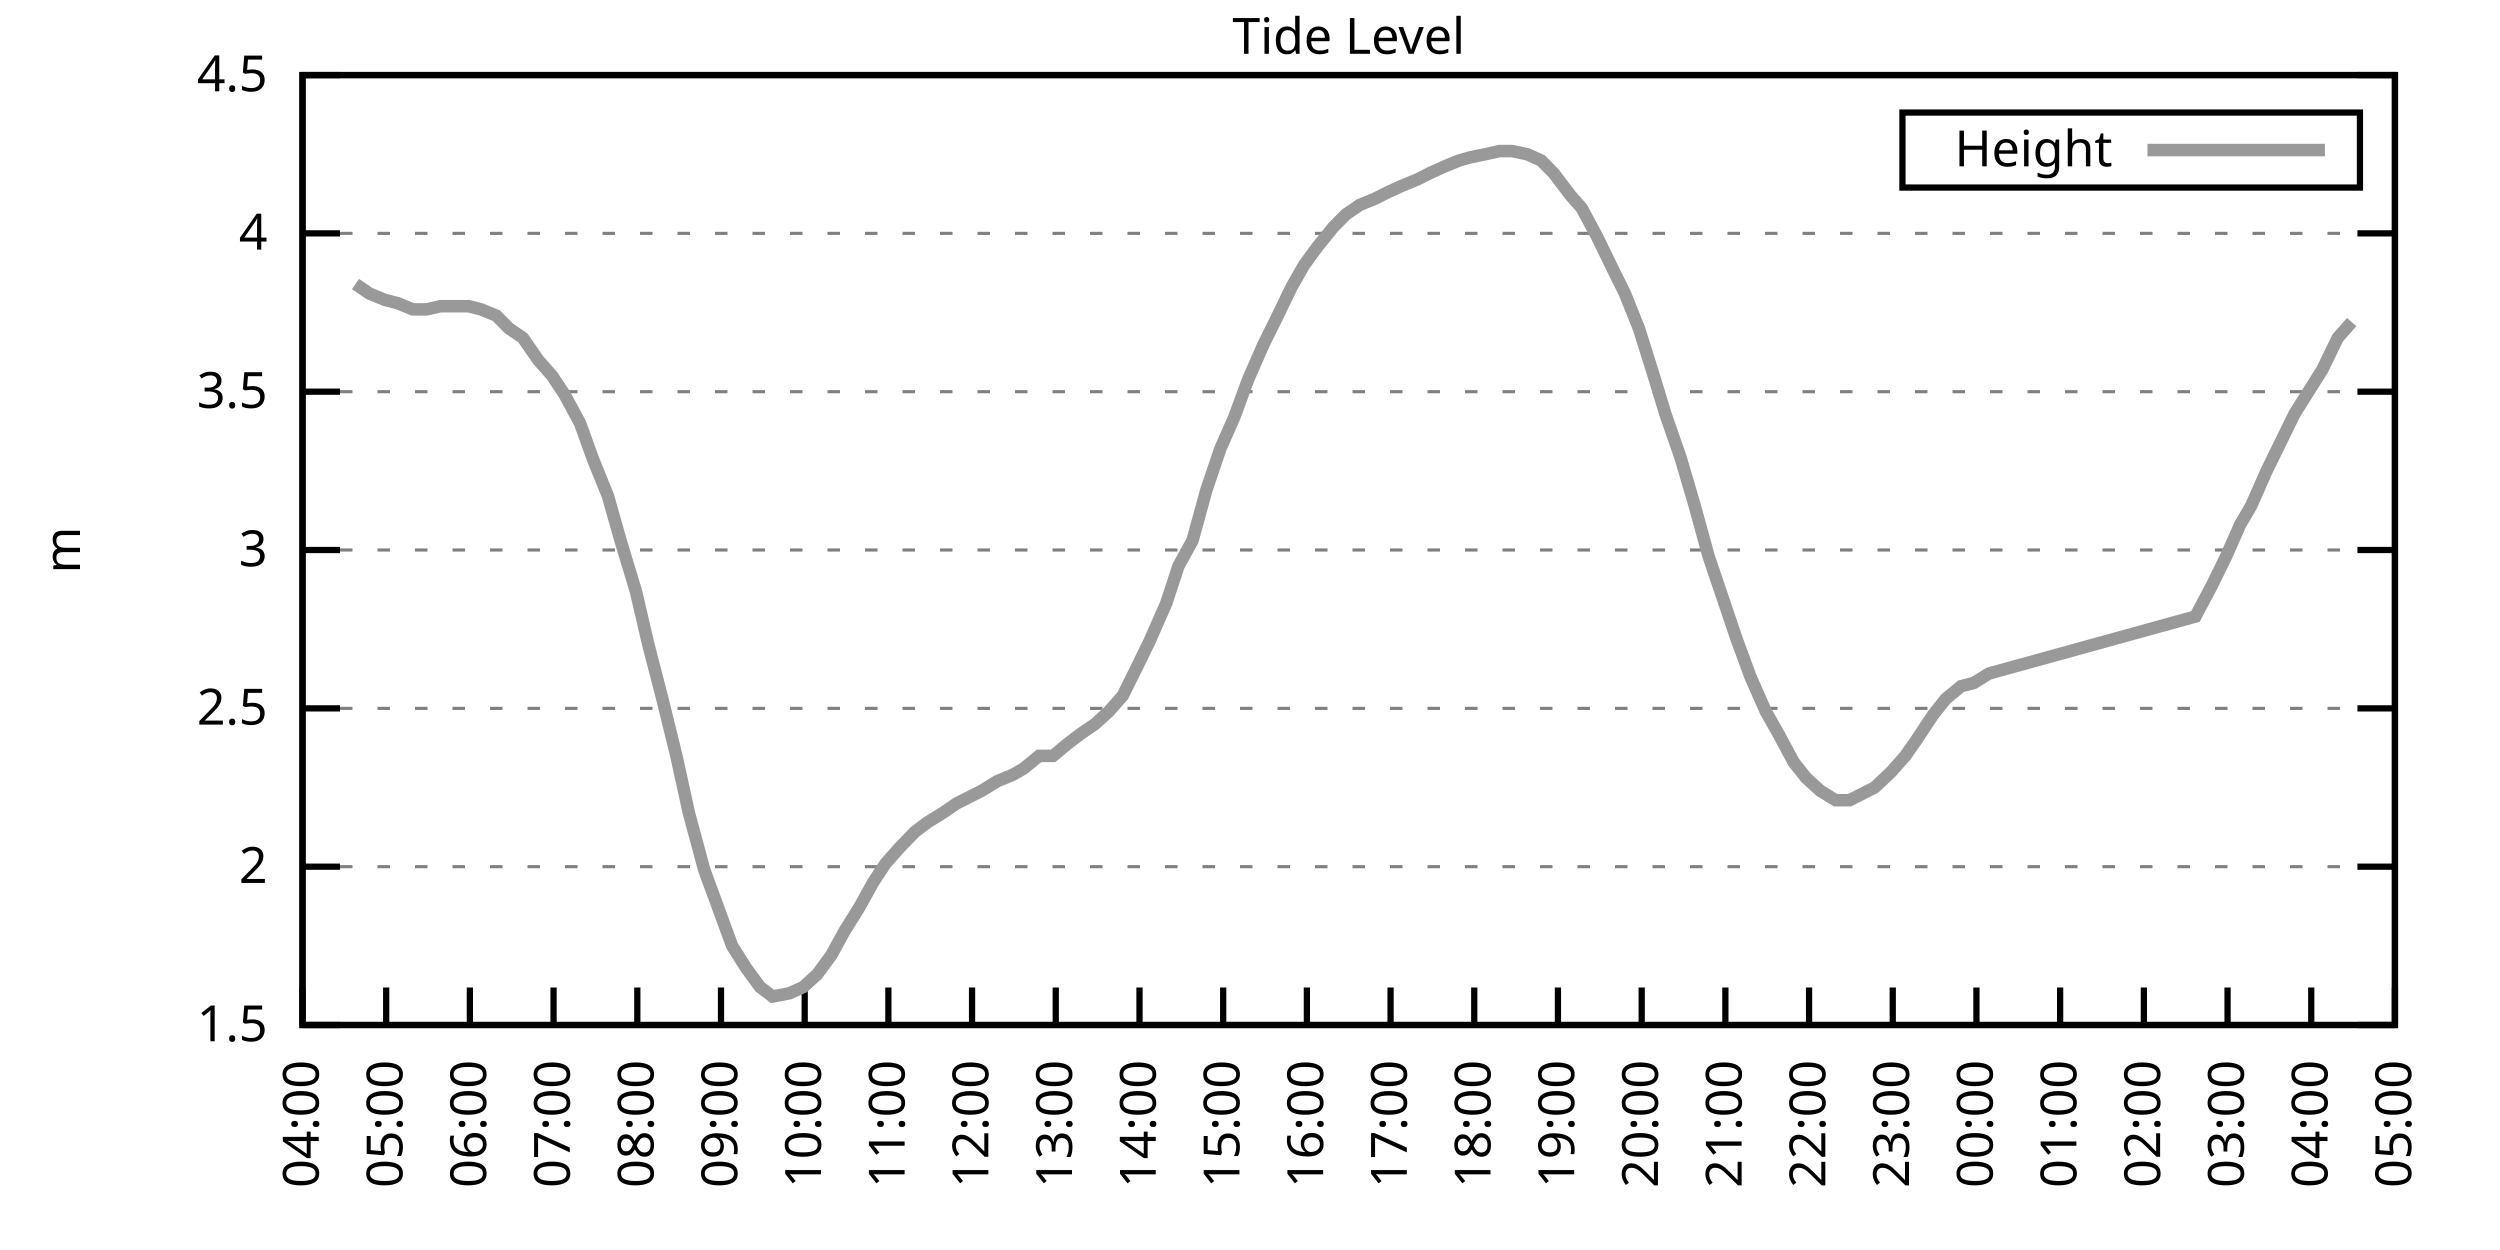
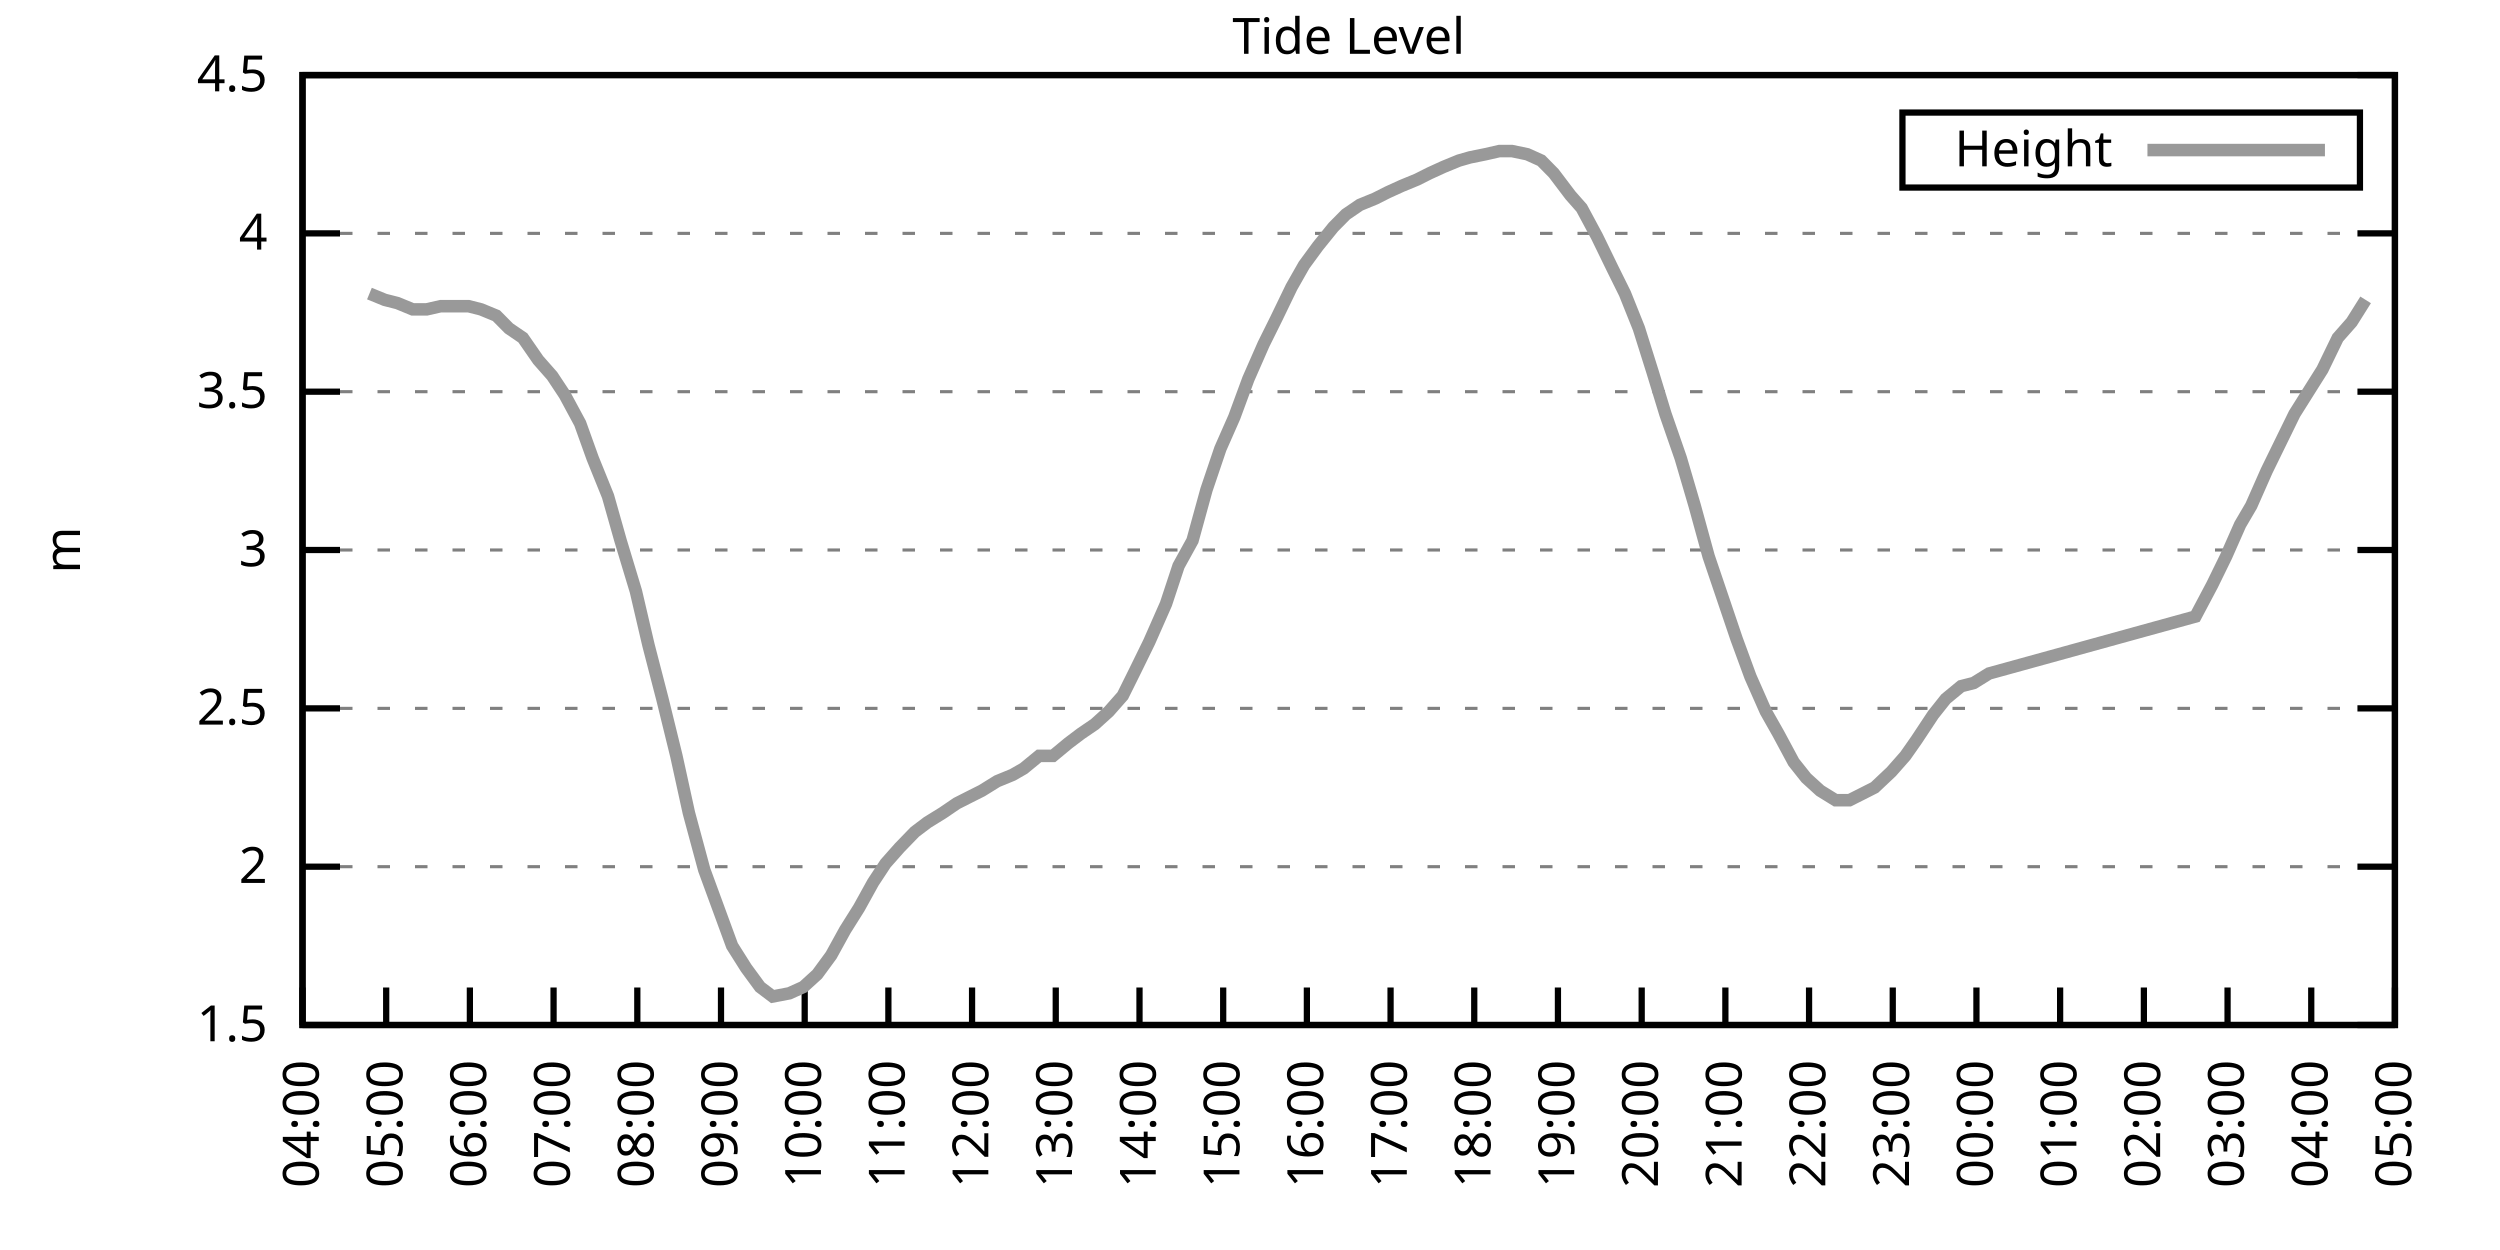
<svg xmlns="http://www.w3.org/2000/svg" xmlns:xlink="http://www.w3.org/1999/xlink" width="400" height="200" viewBox="0 0 400 200">
  <g id="gnuplot_canvas">
    <rect x="0" y="0" width="400" height="200" fill="none" />
    <defs>
      <circle id="gpDot" r="0.5" stroke-width="0.5" stroke="currentColor" />
      <path id="gpPt0" stroke-width="0.333" stroke="currentColor" d="M-1,0 h2 M0,-1 v2" />
      <path id="gpPt1" stroke-width="0.333" stroke="currentColor" d="M-1,-1 L1,1 M1,-1 L-1,1" />
      <path id="gpPt2" stroke-width="0.333" stroke="currentColor" d="M-1,0 L1,0 M0,-1 L0,1 M-1,-1 L1,1 M-1,1 L1,-1" />
      <rect id="gpPt3" stroke-width="0.333" stroke="currentColor" x="-1" y="-1" width="2" height="2" />
      <rect id="gpPt4" stroke-width="0.333" stroke="currentColor" fill="currentColor" x="-1" y="-1" width="2" height="2" />
      <circle id="gpPt5" stroke-width="0.333" stroke="currentColor" cx="0" cy="0" r="1" />
      <use xlink:href="#gpPt5" id="gpPt6" fill="currentColor" stroke="none" />
      <path id="gpPt7" stroke-width="0.333" stroke="currentColor" d="M0,-1.33 L-1.33,0.67 L1.33,0.67 z" />
      <use xlink:href="#gpPt7" id="gpPt8" fill="currentColor" stroke="none" />
      <use xlink:href="#gpPt7" id="gpPt9" stroke="currentColor" transform="rotate(180)" />
      <use xlink:href="#gpPt9" id="gpPt10" fill="currentColor" stroke="none" />
      <use xlink:href="#gpPt3" id="gpPt11" stroke="currentColor" transform="rotate(45)" />
      <use xlink:href="#gpPt11" id="gpPt12" fill="currentColor" stroke="none" />
      <path id="gpPt13" stroke-width="0.333" stroke="currentColor" d="M0,1.330 L1.265,0.411 L0.782,-1.067 L-0.782,-1.076 L-1.265,0.411 z" />
      <use xlink:href="#gpPt13" id="gpPt14" fill="currentColor" stroke="none" />
      <filter id="textbox" filterUnits="objectBoundingBox" x="0" y="0" height="1" width="1">
        <feFlood flood-color="white" flood-opacity="1" result="bgnd" />
        <feComposite in="SourceGraphic" in2="bgnd" operator="atop" />
      </filter>
      <filter id="greybox" filterUnits="objectBoundingBox" x="0" y="0" height="1" width="1">
        <feFlood flood-color="lightgrey" flood-opacity="1" result="grey" />
        <feComposite in="SourceGraphic" in2="grey" operator="atop" />
      </filter>
    </defs>
    <g fill="none" color="white" stroke="currentColor" stroke-width="1.00" stroke-linecap="butt" stroke-linejoin="miter">
</g>
    <g fill="none" color="black" stroke="currentColor" stroke-width="1.00" stroke-linecap="butt" stroke-linejoin="miter">
      <g stroke="none" shape-rendering="crispEdges">
        <polygon fill="rgb(255, 255, 255)" points="48.40,164.00 383.18,164.00 383.18,12.02 48.40,12.02 " />
      </g>
    </g>
    <g fill="none" color="black" stroke="currentColor" stroke-width="1.00" stroke-linecap="butt" stroke-linejoin="miter">
</g>
    <g fill="none" color="black" stroke="black" stroke-width="0.50" stroke-linecap="butt" stroke-linejoin="miter">
</g>
    <g fill="none" color="gray" stroke="currentColor" stroke-width="0.50" stroke-linecap="butt" stroke-linejoin="miter">
      <path stroke="gray" stroke-dasharray="2,4" class="gridline" d="M48.40,164.00 L383.19,164.00  " />
    </g>
    <g fill="none" color="gray" stroke="gray" stroke-width="1.00" stroke-linecap="butt" stroke-linejoin="miter">
</g>
    <g fill="none" color="black" stroke="currentColor" stroke-width="1.00" stroke-linecap="butt" stroke-linejoin="miter">
      <path stroke="black" d="M48.40,164.00 L54.40,164.00 M383.19,164.00 L377.19,164.00  " />
      <g transform="translate(42.80,166.60)" stroke="none" fill="black" font-family="Sans" font-size="8.00" text-anchor="end">
        <text>
          <tspan font-family="Sans"> 1.5</tspan>
        </text>
      </g>
    </g>
    <g fill="none" color="black" stroke="currentColor" stroke-width="1.00" stroke-linecap="butt" stroke-linejoin="miter">
</g>
    <g fill="none" color="black" stroke="black" stroke-width="0.50" stroke-linecap="butt" stroke-linejoin="miter">
</g>
    <g fill="none" color="gray" stroke="currentColor" stroke-width="0.50" stroke-linecap="butt" stroke-linejoin="miter">
      <path stroke="gray" stroke-dasharray="2,4" class="gridline" d="M48.40,138.67 L383.19,138.67  " />
    </g>
    <g fill="none" color="gray" stroke="gray" stroke-width="1.00" stroke-linecap="butt" stroke-linejoin="miter">
</g>
    <g fill="none" color="black" stroke="currentColor" stroke-width="1.00" stroke-linecap="butt" stroke-linejoin="miter">
      <path stroke="black" d="M48.40,138.67 L54.40,138.67 M383.19,138.67 L377.19,138.67  " />
      <g transform="translate(42.80,141.27)" stroke="none" fill="black" font-family="Sans" font-size="8.00" text-anchor="end">
        <text>
          <tspan font-family="Sans"> 2</tspan>
        </text>
      </g>
    </g>
    <g fill="none" color="black" stroke="currentColor" stroke-width="1.00" stroke-linecap="butt" stroke-linejoin="miter">
</g>
    <g fill="none" color="black" stroke="black" stroke-width="0.50" stroke-linecap="butt" stroke-linejoin="miter">
</g>
    <g fill="none" color="gray" stroke="currentColor" stroke-width="0.50" stroke-linecap="butt" stroke-linejoin="miter">
      <path stroke="gray" stroke-dasharray="2,4" class="gridline" d="M48.40,113.34 L383.19,113.34  " />
    </g>
    <g fill="none" color="gray" stroke="gray" stroke-width="1.00" stroke-linecap="butt" stroke-linejoin="miter">
</g>
    <g fill="none" color="black" stroke="currentColor" stroke-width="1.00" stroke-linecap="butt" stroke-linejoin="miter">
      <path stroke="black" d="M48.40,113.34 L54.40,113.34 M383.19,113.34 L377.19,113.34  " />
      <g transform="translate(42.80,115.94)" stroke="none" fill="black" font-family="Sans" font-size="8.00" text-anchor="end">
        <text>
          <tspan font-family="Sans"> 2.5</tspan>
        </text>
      </g>
    </g>
    <g fill="none" color="black" stroke="currentColor" stroke-width="1.00" stroke-linecap="butt" stroke-linejoin="miter">
</g>
    <g fill="none" color="black" stroke="black" stroke-width="0.50" stroke-linecap="butt" stroke-linejoin="miter">
</g>
    <g fill="none" color="gray" stroke="currentColor" stroke-width="0.50" stroke-linecap="butt" stroke-linejoin="miter">
      <path stroke="gray" stroke-dasharray="2,4" class="gridline" d="M48.40,88.00 L383.19,88.00  " />
    </g>
    <g fill="none" color="gray" stroke="gray" stroke-width="1.00" stroke-linecap="butt" stroke-linejoin="miter">
</g>
    <g fill="none" color="black" stroke="currentColor" stroke-width="1.00" stroke-linecap="butt" stroke-linejoin="miter">
      <path stroke="black" d="M48.40,88.00 L54.40,88.00 M383.19,88.00 L377.19,88.00  " />
      <g transform="translate(42.80,90.60)" stroke="none" fill="black" font-family="Sans" font-size="8.00" text-anchor="end">
        <text>
          <tspan font-family="Sans"> 3</tspan>
        </text>
      </g>
    </g>
    <g fill="none" color="black" stroke="currentColor" stroke-width="1.00" stroke-linecap="butt" stroke-linejoin="miter">
</g>
    <g fill="none" color="black" stroke="black" stroke-width="0.50" stroke-linecap="butt" stroke-linejoin="miter">
</g>
    <g fill="none" color="gray" stroke="currentColor" stroke-width="0.50" stroke-linecap="butt" stroke-linejoin="miter">
      <path stroke="gray" stroke-dasharray="2,4" class="gridline" d="M48.40,62.67 L383.19,62.67  " />
    </g>
    <g fill="none" color="gray" stroke="gray" stroke-width="1.00" stroke-linecap="butt" stroke-linejoin="miter">
</g>
    <g fill="none" color="black" stroke="currentColor" stroke-width="1.00" stroke-linecap="butt" stroke-linejoin="miter">
      <path stroke="black" d="M48.40,62.67 L54.40,62.67 M383.19,62.67 L377.19,62.67  " />
      <g transform="translate(42.80,65.27)" stroke="none" fill="black" font-family="Sans" font-size="8.00" text-anchor="end">
        <text>
          <tspan font-family="Sans"> 3.5</tspan>
        </text>
      </g>
    </g>
    <g fill="none" color="black" stroke="currentColor" stroke-width="1.00" stroke-linecap="butt" stroke-linejoin="miter">
</g>
    <g fill="none" color="black" stroke="black" stroke-width="0.50" stroke-linecap="butt" stroke-linejoin="miter">
</g>
    <g fill="none" color="gray" stroke="currentColor" stroke-width="0.50" stroke-linecap="butt" stroke-linejoin="miter">
      <path stroke="gray" stroke-dasharray="2,4" class="gridline" d="M48.40,37.34 L383.19,37.34  " />
    </g>
    <g fill="none" color="gray" stroke="gray" stroke-width="1.00" stroke-linecap="butt" stroke-linejoin="miter">
</g>
    <g fill="none" color="black" stroke="currentColor" stroke-width="1.00" stroke-linecap="butt" stroke-linejoin="miter">
      <path stroke="black" d="M48.40,37.34 L54.40,37.34 M383.19,37.34 L377.19,37.34  " />
      <g transform="translate(42.80,39.94)" stroke="none" fill="black" font-family="Sans" font-size="8.00" text-anchor="end">
        <text>
          <tspan font-family="Sans"> 4</tspan>
        </text>
      </g>
    </g>
    <g fill="none" color="black" stroke="currentColor" stroke-width="1.00" stroke-linecap="butt" stroke-linejoin="miter">
</g>
    <g fill="none" color="black" stroke="black" stroke-width="0.50" stroke-linecap="butt" stroke-linejoin="miter">
</g>
    <g fill="none" color="gray" stroke="currentColor" stroke-width="0.50" stroke-linecap="butt" stroke-linejoin="miter">
      <path stroke="gray" stroke-dasharray="2,4" class="gridline" d="M48.40,12.01 L383.19,12.01  " />
    </g>
    <g fill="none" color="gray" stroke="gray" stroke-width="1.00" stroke-linecap="butt" stroke-linejoin="miter">
</g>
    <g fill="none" color="black" stroke="currentColor" stroke-width="1.00" stroke-linecap="butt" stroke-linejoin="miter">
      <path stroke="black" d="M48.40,12.01 L54.40,12.01 M383.19,12.01 L377.19,12.01  " />
      <g transform="translate(42.80,14.61)" stroke="none" fill="black" font-family="Sans" font-size="8.00" text-anchor="end">
        <text>
          <tspan font-family="Sans"> 4.5</tspan>
        </text>
      </g>
    </g>
    <g fill="none" color="black" stroke="currentColor" stroke-width="1.00" stroke-linecap="butt" stroke-linejoin="miter">
      <path stroke="black" d="M48.40,164.00 L48.40,158.00  " />
      <g transform="translate(51.00,169.60) rotate(270.00)" stroke="none" fill="black" font-family="Sans" font-size="8.00" text-anchor="end">
        <text>
          <tspan font-family="Sans">04:00</tspan>
        </text>
      </g>
    </g>
    <g fill="none" color="black" stroke="currentColor" stroke-width="1.00" stroke-linecap="butt" stroke-linejoin="miter">
      <path stroke="black" d="M61.79,164.00 L61.79,158.00  " />
      <g transform="translate(64.39,169.60) rotate(270.00)" stroke="none" fill="black" font-family="Sans" font-size="8.00" text-anchor="end">
        <text>
          <tspan font-family="Sans">05:00</tspan>
        </text>
      </g>
    </g>
    <g fill="none" color="black" stroke="currentColor" stroke-width="1.00" stroke-linecap="butt" stroke-linejoin="miter">
      <path stroke="black" d="M75.18,164.00 L75.18,158.00  " />
      <g transform="translate(77.78,169.60) rotate(270.00)" stroke="none" fill="black" font-family="Sans" font-size="8.00" text-anchor="end">
        <text>
          <tspan font-family="Sans">06:00</tspan>
        </text>
      </g>
    </g>
    <g fill="none" color="black" stroke="currentColor" stroke-width="1.00" stroke-linecap="butt" stroke-linejoin="miter">
      <path stroke="black" d="M88.57,164.00 L88.57,158.00  " />
      <g transform="translate(91.17,169.60) rotate(270.00)" stroke="none" fill="black" font-family="Sans" font-size="8.00" text-anchor="end">
        <text>
          <tspan font-family="Sans">07:00</tspan>
        </text>
      </g>
    </g>
    <g fill="none" color="black" stroke="currentColor" stroke-width="1.00" stroke-linecap="butt" stroke-linejoin="miter">
      <path stroke="black" d="M101.97,164.00 L101.97,158.00  " />
      <g transform="translate(104.57,169.60) rotate(270.00)" stroke="none" fill="black" font-family="Sans" font-size="8.00" text-anchor="end">
        <text>
          <tspan font-family="Sans">08:00</tspan>
        </text>
      </g>
    </g>
    <g fill="none" color="black" stroke="currentColor" stroke-width="1.00" stroke-linecap="butt" stroke-linejoin="miter">
      <path stroke="black" d="M115.36,164.00 L115.36,158.00  " />
      <g transform="translate(117.96,169.60) rotate(270.00)" stroke="none" fill="black" font-family="Sans" font-size="8.00" text-anchor="end">
        <text>
          <tspan font-family="Sans">09:00</tspan>
        </text>
      </g>
    </g>
    <g fill="none" color="black" stroke="currentColor" stroke-width="1.00" stroke-linecap="butt" stroke-linejoin="miter">
      <path stroke="black" d="M128.75,164.00 L128.75,158.00  " />
      <g transform="translate(131.35,169.60) rotate(270.00)" stroke="none" fill="black" font-family="Sans" font-size="8.00" text-anchor="end">
        <text>
          <tspan font-family="Sans">10:00</tspan>
        </text>
      </g>
    </g>
    <g fill="none" color="black" stroke="currentColor" stroke-width="1.00" stroke-linecap="butt" stroke-linejoin="miter">
      <path stroke="black" d="M142.14,164.00 L142.14,158.00  " />
      <g transform="translate(144.74,169.60) rotate(270.00)" stroke="none" fill="black" font-family="Sans" font-size="8.00" text-anchor="end">
        <text>
          <tspan font-family="Sans">11:00</tspan>
        </text>
      </g>
    </g>
    <g fill="none" color="black" stroke="currentColor" stroke-width="1.00" stroke-linecap="butt" stroke-linejoin="miter">
      <path stroke="black" d="M155.53,164.00 L155.53,158.00  " />
      <g transform="translate(158.13,169.60) rotate(270.00)" stroke="none" fill="black" font-family="Sans" font-size="8.00" text-anchor="end">
        <text>
          <tspan font-family="Sans">12:00</tspan>
        </text>
      </g>
    </g>
    <g fill="none" color="black" stroke="currentColor" stroke-width="1.00" stroke-linecap="butt" stroke-linejoin="miter">
      <path stroke="black" d="M168.92,164.00 L168.92,158.00  " />
      <g transform="translate(171.52,169.60) rotate(270.00)" stroke="none" fill="black" font-family="Sans" font-size="8.00" text-anchor="end">
        <text>
          <tspan font-family="Sans">13:00</tspan>
        </text>
      </g>
    </g>
    <g fill="none" color="black" stroke="currentColor" stroke-width="1.00" stroke-linecap="butt" stroke-linejoin="miter">
      <path stroke="black" d="M182.32,164.00 L182.32,158.00  " />
      <g transform="translate(184.92,169.60) rotate(270.00)" stroke="none" fill="black" font-family="Sans" font-size="8.00" text-anchor="end">
        <text>
          <tspan font-family="Sans">14:00</tspan>
        </text>
      </g>
    </g>
    <g fill="none" color="black" stroke="currentColor" stroke-width="1.00" stroke-linecap="butt" stroke-linejoin="miter">
      <path stroke="black" d="M195.71,164.00 L195.71,158.00  " />
      <g transform="translate(198.31,169.60) rotate(270.00)" stroke="none" fill="black" font-family="Sans" font-size="8.00" text-anchor="end">
        <text>
          <tspan font-family="Sans">15:00</tspan>
        </text>
      </g>
    </g>
    <g fill="none" color="black" stroke="currentColor" stroke-width="1.00" stroke-linecap="butt" stroke-linejoin="miter">
      <path stroke="black" d="M209.10,164.00 L209.10,158.00  " />
      <g transform="translate(211.70,169.60) rotate(270.00)" stroke="none" fill="black" font-family="Sans" font-size="8.00" text-anchor="end">
        <text>
          <tspan font-family="Sans">16:00</tspan>
        </text>
      </g>
    </g>
    <g fill="none" color="black" stroke="currentColor" stroke-width="1.00" stroke-linecap="butt" stroke-linejoin="miter">
      <path stroke="black" d="M222.49,164.00 L222.49,158.00  " />
      <g transform="translate(225.09,169.60) rotate(270.00)" stroke="none" fill="black" font-family="Sans" font-size="8.00" text-anchor="end">
        <text>
          <tspan font-family="Sans">17:00</tspan>
        </text>
      </g>
    </g>
    <g fill="none" color="black" stroke="currentColor" stroke-width="1.00" stroke-linecap="butt" stroke-linejoin="miter">
      <path stroke="black" d="M235.88,164.00 L235.88,158.00  " />
      <g transform="translate(238.48,169.60) rotate(270.00)" stroke="none" fill="black" font-family="Sans" font-size="8.00" text-anchor="end">
        <text>
          <tspan font-family="Sans">18:00</tspan>
        </text>
      </g>
    </g>
    <g fill="none" color="black" stroke="currentColor" stroke-width="1.00" stroke-linecap="butt" stroke-linejoin="miter">
      <path stroke="black" d="M249.27,164.00 L249.27,158.00  " />
      <g transform="translate(251.87,169.60) rotate(270.00)" stroke="none" fill="black" font-family="Sans" font-size="8.00" text-anchor="end">
        <text>
          <tspan font-family="Sans">19:00</tspan>
        </text>
      </g>
    </g>
    <g fill="none" color="black" stroke="currentColor" stroke-width="1.00" stroke-linecap="butt" stroke-linejoin="miter">
      <path stroke="black" d="M262.67,164.00 L262.67,158.00  " />
      <g transform="translate(265.27,169.60) rotate(270.00)" stroke="none" fill="black" font-family="Sans" font-size="8.00" text-anchor="end">
        <text>
          <tspan font-family="Sans">20:00</tspan>
        </text>
      </g>
    </g>
    <g fill="none" color="black" stroke="currentColor" stroke-width="1.00" stroke-linecap="butt" stroke-linejoin="miter">
      <path stroke="black" d="M276.06,164.00 L276.06,158.00  " />
      <g transform="translate(278.66,169.60) rotate(270.00)" stroke="none" fill="black" font-family="Sans" font-size="8.00" text-anchor="end">
        <text>
          <tspan font-family="Sans">21:00</tspan>
        </text>
      </g>
    </g>
    <g fill="none" color="black" stroke="currentColor" stroke-width="1.00" stroke-linecap="butt" stroke-linejoin="miter">
      <path stroke="black" d="M289.45,164.00 L289.45,158.00  " />
      <g transform="translate(292.05,169.60) rotate(270.00)" stroke="none" fill="black" font-family="Sans" font-size="8.00" text-anchor="end">
        <text>
          <tspan font-family="Sans">22:00</tspan>
        </text>
      </g>
    </g>
    <g fill="none" color="black" stroke="currentColor" stroke-width="1.00" stroke-linecap="butt" stroke-linejoin="miter">
      <path stroke="black" d="M302.84,164.00 L302.84,158.00  " />
      <g transform="translate(305.44,169.60) rotate(270.00)" stroke="none" fill="black" font-family="Sans" font-size="8.00" text-anchor="end">
        <text>
          <tspan font-family="Sans">23:00</tspan>
        </text>
      </g>
    </g>
    <g fill="none" color="black" stroke="currentColor" stroke-width="1.00" stroke-linecap="butt" stroke-linejoin="miter">
      <path stroke="black" d="M316.23,164.00 L316.23,158.00  " />
      <g transform="translate(318.83,169.60) rotate(270.00)" stroke="none" fill="black" font-family="Sans" font-size="8.00" text-anchor="end">
        <text>
          <tspan font-family="Sans">00:00</tspan>
        </text>
      </g>
    </g>
    <g fill="none" color="black" stroke="currentColor" stroke-width="1.00" stroke-linecap="butt" stroke-linejoin="miter">
      <path stroke="black" d="M329.62,164.00 L329.62,158.00  " />
      <g transform="translate(332.22,169.60) rotate(270.00)" stroke="none" fill="black" font-family="Sans" font-size="8.00" text-anchor="end">
        <text>
          <tspan font-family="Sans">01:00</tspan>
        </text>
      </g>
    </g>
    <g fill="none" color="black" stroke="currentColor" stroke-width="1.00" stroke-linecap="butt" stroke-linejoin="miter">
      <path stroke="black" d="M343.02,164.00 L343.02,158.00  " />
      <g transform="translate(345.62,169.60) rotate(270.00)" stroke="none" fill="black" font-family="Sans" font-size="8.00" text-anchor="end">
        <text>
          <tspan font-family="Sans">02:00</tspan>
        </text>
      </g>
    </g>
    <g fill="none" color="black" stroke="currentColor" stroke-width="1.00" stroke-linecap="butt" stroke-linejoin="miter">
      <path stroke="black" d="M356.41,164.00 L356.41,158.00  " />
      <g transform="translate(359.01,169.60) rotate(270.00)" stroke="none" fill="black" font-family="Sans" font-size="8.00" text-anchor="end">
        <text>
          <tspan font-family="Sans">03:00</tspan>
        </text>
      </g>
    </g>
    <g fill="none" color="black" stroke="currentColor" stroke-width="1.00" stroke-linecap="butt" stroke-linejoin="miter">
      <path stroke="black" d="M369.80,164.00 L369.80,158.00  " />
      <g transform="translate(372.40,169.60) rotate(270.00)" stroke="none" fill="black" font-family="Sans" font-size="8.00" text-anchor="end">
        <text>
          <tspan font-family="Sans">04:00</tspan>
        </text>
      </g>
    </g>
    <g fill="none" color="black" stroke="currentColor" stroke-width="1.00" stroke-linecap="butt" stroke-linejoin="miter">
      <path stroke="black" d="M383.19,164.00 L383.19,158.00  " />
      <g transform="translate(385.79,169.60) rotate(270.00)" stroke="none" fill="black" font-family="Sans" font-size="8.00" text-anchor="end">
        <text>
          <tspan font-family="Sans">05:00</tspan>
        </text>
      </g>
    </g>
    <g fill="none" color="black" stroke="currentColor" stroke-width="1.00" stroke-linecap="butt" stroke-linejoin="miter">
</g>
    <g fill="none" color="black" stroke="currentColor" stroke-width="1.00" stroke-linecap="butt" stroke-linejoin="miter">
      <path stroke="black" d="M48.40,12.01 L48.40,164.00 L383.19,164.00 L383.19,12.01 L48.40,12.01 Z  " />
    </g>
    <g fill="none" color="black" stroke="currentColor" stroke-width="1.00" stroke-linecap="butt" stroke-linejoin="miter">
</g>
    <g fill="none" color="black" stroke="currentColor" stroke-width="1.00" stroke-linecap="butt" stroke-linejoin="miter">
      <path stroke="black" d="M304.39,30.01 L304.39,18.01 L377.59,18.01 L377.59,30.01 L304.39,30.01 Z  " />
    </g>
    <g id="Tide_level_plot_1">
      <g fill="none" color="white" stroke="black" stroke-width="2.00" stroke-linecap="butt" stroke-linejoin="miter">
</g>
      <g fill="none" color="black" stroke="currentColor" stroke-width="2.00" stroke-linecap="butt" stroke-linejoin="miter">
        <g transform="translate(337.99,26.61)" stroke="none" fill="black" font-family="Sans" font-size="8.00" text-anchor="end">
          <text>
            <tspan font-family="Sans">Height</tspan>
          </text>
        </g>
      </g>
      <g fill="none" color="black" stroke="currentColor" stroke-width="2.00" stroke-linecap="butt" stroke-linejoin="miter">
-         <path stroke="rgb(153, 153, 153)" d="M343.59,24.01 L371.99,24.01 M56.88,45.45 L59.11,46.97 L61.57,47.98 L63.58,48.49 L66.03,49.50 L68.26,49.50   L70.50,48.99 L72.50,48.99 L74.96,48.99 L76.97,49.50 L79.42,50.51 L81.43,52.54 L83.66,54.06 L86.12,57.61   L88.35,60.14 L90.36,63.18 L92.82,67.74 L94.82,73.31 L97.28,79.39 L99.29,86.49 L101.74,94.59 L103.75,103.20   L105.98,111.82 L108.22,120.94 L110.22,130.06 L112.68,139.17 L114.91,145.25 L117.14,151.33 L119.38,154.88 L121.61,157.92   L123.62,159.44 L126.29,158.93 L128.53,157.92 L130.76,155.89 L132.99,152.85 L135.22,148.80 L137.45,145.25 L139.69,141.20   L141.69,138.16 L143.93,135.63 L146.38,133.10 L148.39,131.58 L150.85,130.06 L153.08,128.54 L155.09,127.52 L157.10,126.51   L159.55,124.99 L162.01,123.98 L163.79,122.96 L166.25,120.94 L168.48,120.94 L170.93,118.91 L172.94,117.39 L175.17,115.87   L177.41,113.84 L179.64,111.31 L181.65,107.26 L183.88,102.70 L186.56,96.62 L188.57,90.54 L190.80,86.49 L193.03,78.38   L195.26,71.79 L197.49,66.73 L199.73,60.65 L202.18,55.07 L204.19,51.02 L206.64,45.95 L208.65,42.41 L210.88,39.37   L213.34,36.33 L215.35,34.30 L217.58,32.78 L220.04,31.77 L222.04,30.76 L224.28,29.74 L226.73,28.73 L228.74,27.72   L230.97,26.70 L233.43,25.69 L235.21,25.18 L237.67,24.68 L239.90,24.17 L241.91,24.17 L244.36,24.68 L246.60,25.69   L248.60,27.72 L251.28,31.26 L253.07,33.29 L255.52,37.85 L257.98,42.91 L259.99,46.97 L262.22,52.54 L264.45,59.63   L266.46,66.22 L268.92,73.31 L271.15,80.91 L273.38,89.02 L275.61,95.60 L277.84,102.19 L280.07,108.27 L282.53,113.84   L284.54,117.39 L286.99,121.95 L289.00,124.48 L291.23,126.51 L293.69,128.03 L295.92,128.03 L297.93,127.02 L299.94,126.00   L302.62,123.47 L304.85,120.94 L306.63,118.40 L309.31,114.35 L311.32,111.82 L313.78,109.79 L315.79,109.28 L318.24,107.76   L351.27,98.64 L353.95,93.58 L356.18,89.02 L358.42,83.95 L360.20,80.91 L362.66,75.34 L364.89,70.78 L367.12,66.22   L369.35,62.67 L371.58,59.13 L374.04,54.06 L376.27,51.53  " />
+         <path stroke="rgb(153, 153, 153)" d="M343.59,24.01 L371.99,24.01 M59.11,46.97 L61.57,47.98 L63.58,48.49 L66.03,49.50 L68.26,49.50 L70.50,48.99   L72.50,48.99 L74.96,48.99 L76.97,49.50 L79.42,50.51 L81.43,52.54 L83.66,54.06 L86.12,57.61 L88.35,60.14   L90.36,63.18 L92.82,67.74 L94.82,73.31 L97.28,79.39 L99.29,86.49 L101.74,94.59 L103.75,103.20 L105.98,111.82   L108.22,120.94 L110.22,130.06 L112.68,139.17 L114.91,145.25 L117.14,151.33 L119.38,154.88 L121.61,157.92 L123.62,159.44   L126.29,158.93 L128.53,157.92 L130.76,155.89 L132.99,152.85 L135.22,148.80 L137.45,145.25 L139.69,141.20 L141.69,138.16   L143.93,135.63 L146.38,133.10 L148.39,131.58 L150.85,130.06 L153.08,128.54 L155.09,127.52 L157.10,126.51 L159.55,124.99   L162.01,123.98 L163.79,122.96 L166.25,120.94 L168.48,120.94 L170.93,118.91 L172.94,117.39 L175.17,115.87 L177.41,113.84   L179.64,111.31 L181.65,107.26 L183.88,102.70 L186.56,96.62 L188.57,90.54 L190.80,86.49 L193.03,78.38 L195.26,71.79   L197.49,66.73 L199.73,60.65 L202.18,55.07 L204.19,51.02 L206.64,45.95 L208.65,42.41 L210.88,39.37 L213.34,36.33   L215.35,34.30 L217.58,32.78 L220.04,31.77 L222.04,30.76 L224.28,29.74 L226.73,28.73 L228.74,27.72 L230.97,26.70   L233.43,25.69 L235.21,25.18 L237.67,24.68 L239.90,24.17 L241.91,24.17 L244.36,24.68 L246.60,25.69 L248.60,27.72   L251.28,31.26 L253.07,33.29 L255.52,37.85 L257.98,42.91 L259.99,46.97 L262.22,52.54 L264.45,59.63 L266.46,66.22   L268.92,73.31 L271.15,80.91 L273.38,89.02 L275.61,95.60 L277.84,102.19 L280.07,108.27 L282.53,113.84 L284.54,117.39   L286.99,121.95 L289.00,124.48 L291.23,126.51 L293.69,128.03 L295.92,128.03 L297.93,127.02 L299.94,126.00 L302.62,123.47   L304.85,120.94 L306.63,118.40 L309.31,114.35 L311.32,111.82 L313.78,109.79 L315.79,109.28 L318.24,107.76 L351.27,98.64   L353.95,93.58 L356.18,89.02 L358.42,83.95 L360.20,80.91 L362.66,75.34 L364.89,70.78 L367.12,66.22 L369.35,62.67   L371.58,59.13 L374.04,54.06 L376.27,51.53 L378.50,47.98  " />
      </g>
    </g>
    <g fill="none" color="black" stroke="currentColor" stroke-width="2.00" stroke-linecap="butt" stroke-linejoin="miter">
</g>
    <g fill="none" color="black" stroke="black" stroke-width="1.00" stroke-linecap="butt" stroke-linejoin="miter">
</g>
    <g fill="none" color="black" stroke="currentColor" stroke-width="1.00" stroke-linecap="butt" stroke-linejoin="miter">
      <path stroke="black" d="M48.40,12.01 L48.40,164.00 L383.19,164.00 L383.19,12.01 L48.40,12.01 Z  " />
      <g transform="translate(12.80,88.01) rotate(270.00)" stroke="none" fill="black" font-family="Sans" font-size="8.00" text-anchor="middle">
        <text>
          <tspan font-family="Sans">m</tspan>
        </text>
      </g>
    </g>
    <g fill="none" color="black" stroke="currentColor" stroke-width="1.00" stroke-linecap="butt" stroke-linejoin="miter">
</g>
    <g fill="none" color="black" stroke="currentColor" stroke-width="1.00" stroke-linecap="butt" stroke-linejoin="miter">
      <g transform="translate(215.79,8.61)" stroke="none" fill="black" font-family="Sans" font-size="8.00" text-anchor="middle">
        <text>
          <tspan font-family="Sans">Tide Level</tspan>
        </text>
      </g>
    </g>
    <g fill="none" color="black" stroke="currentColor" stroke-width="1.00" stroke-linecap="butt" stroke-linejoin="miter">
</g>
  </g>
</svg>
